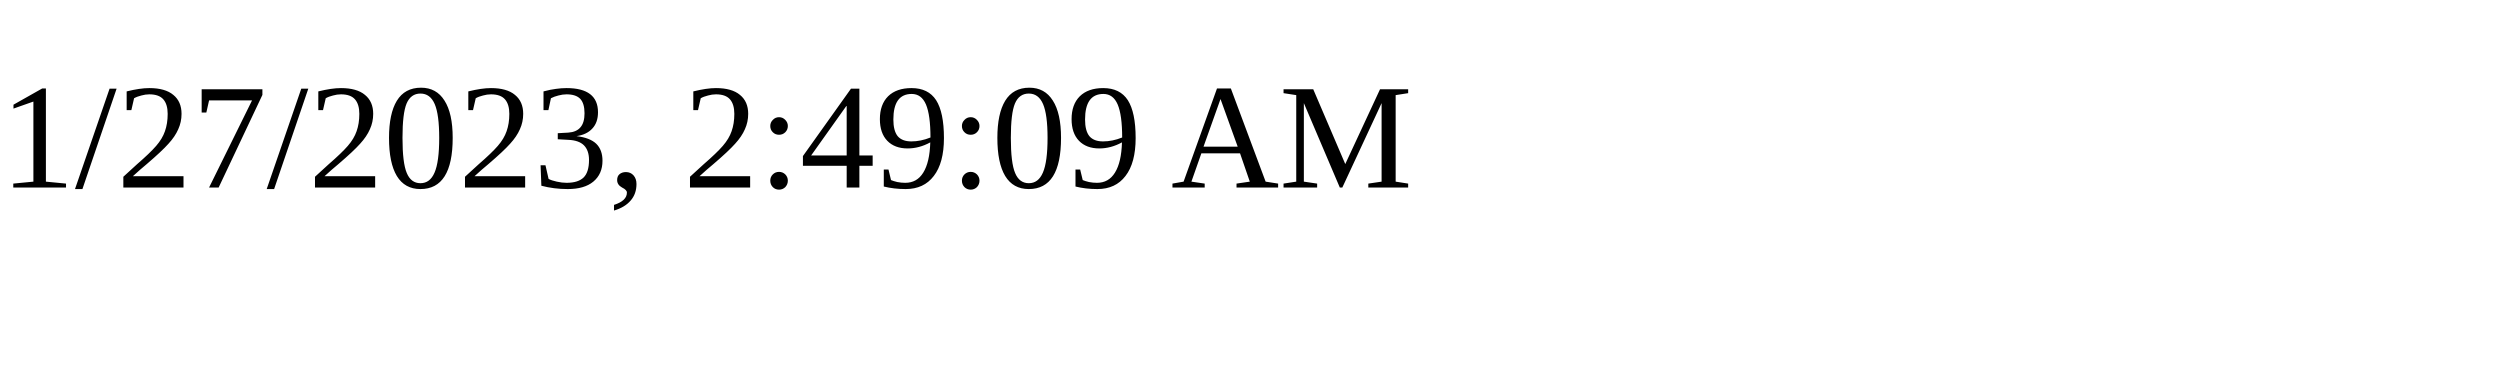
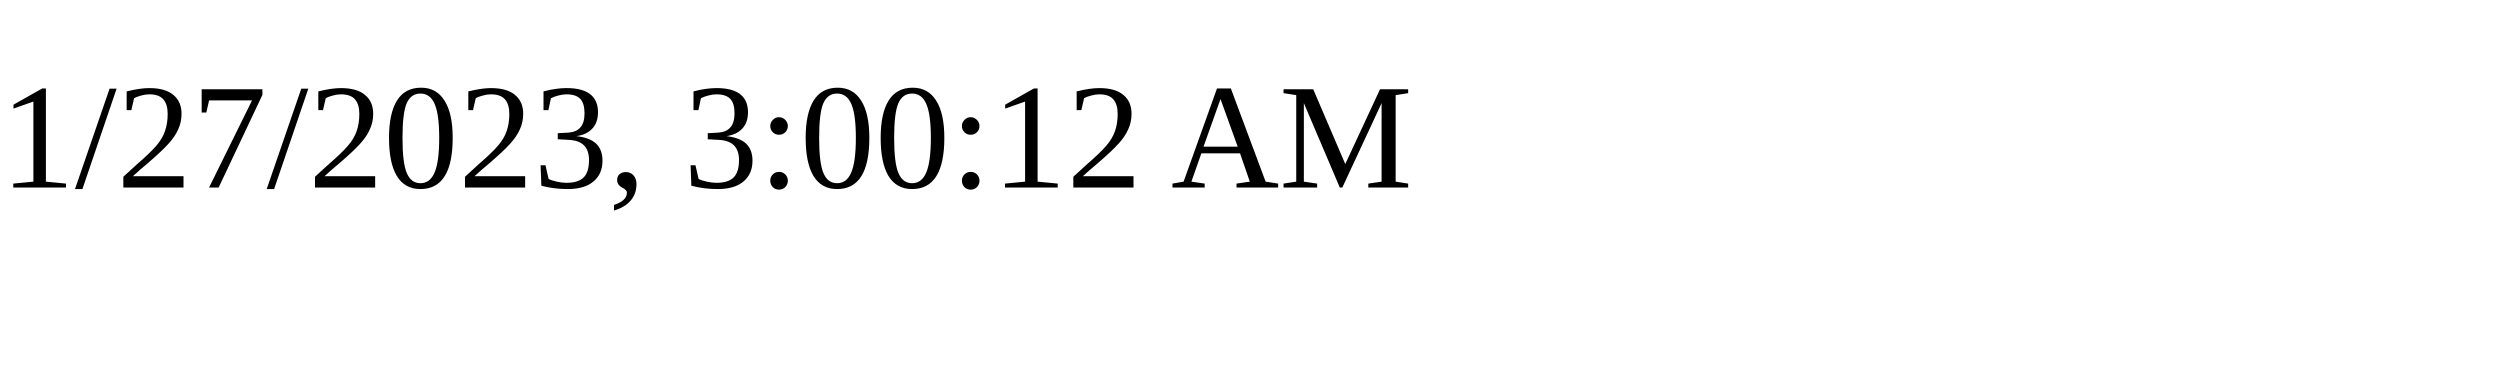
<svg xmlns="http://www.w3.org/2000/svg" height="30" width="200">
-   <text x="0" y="15">1/27/2023, 2:49:09 AM</text>
+   <text x="0" y="15">1/27/2023, 3:00:12 AM</text>
</svg>
